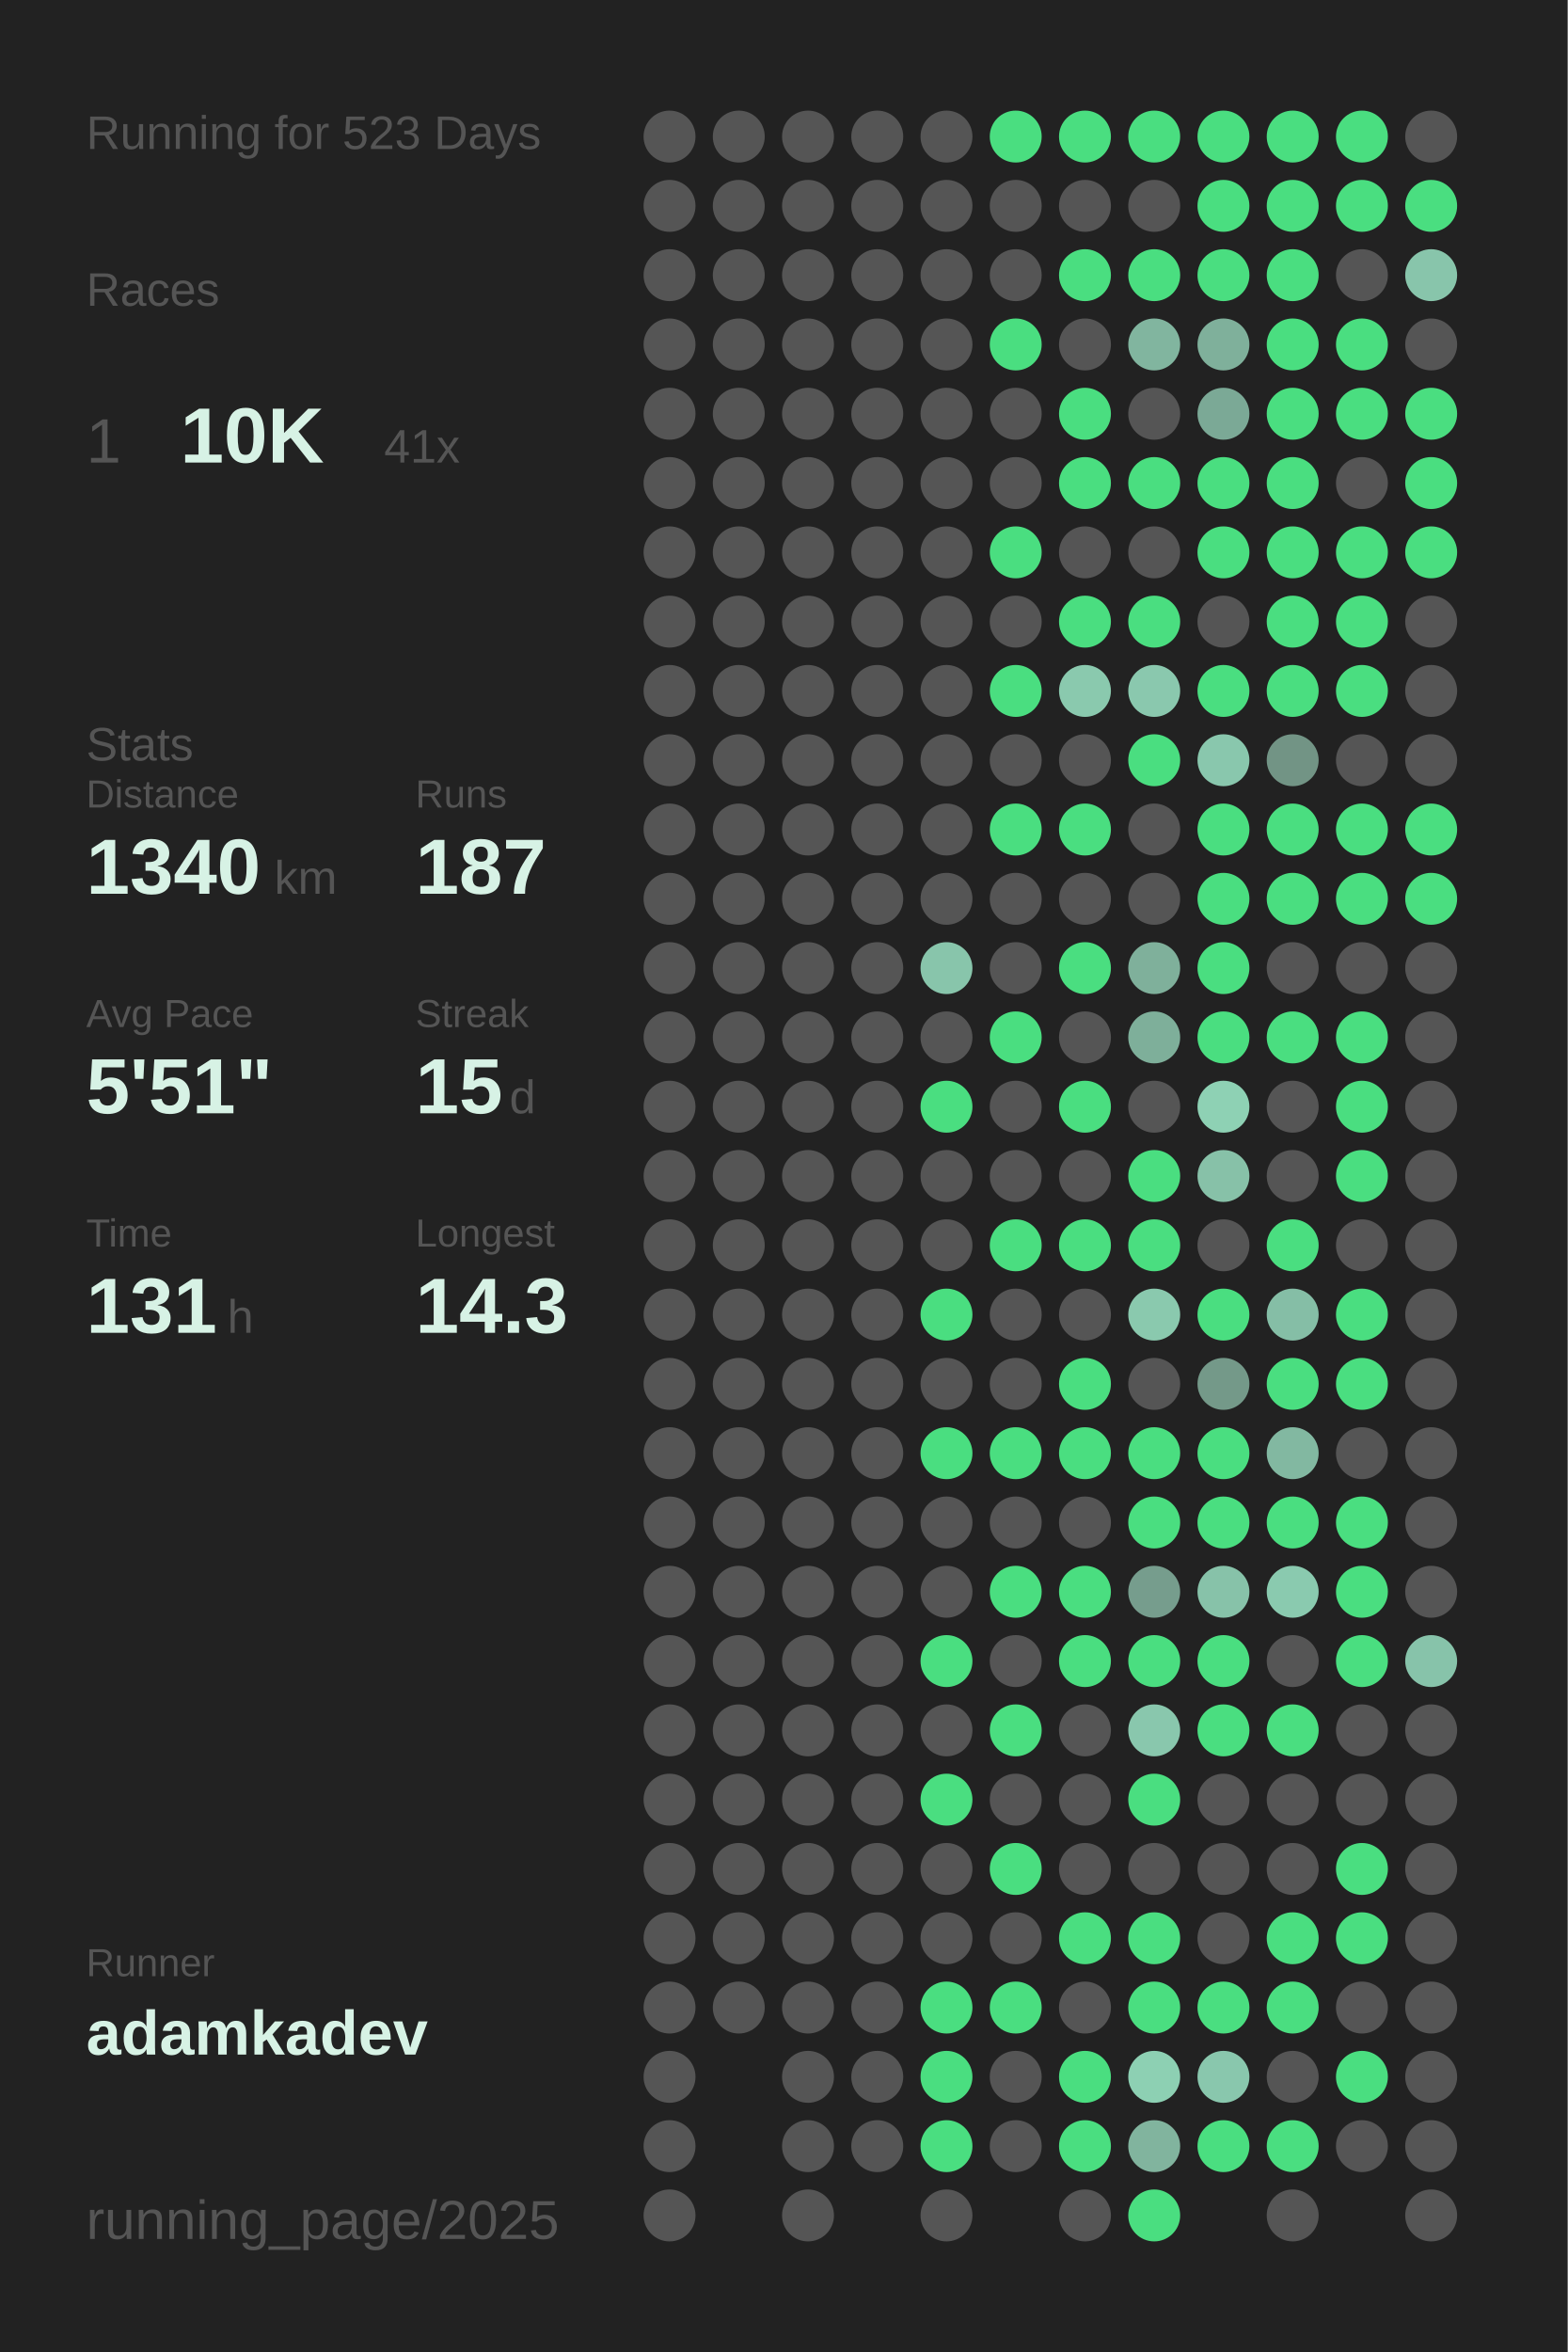
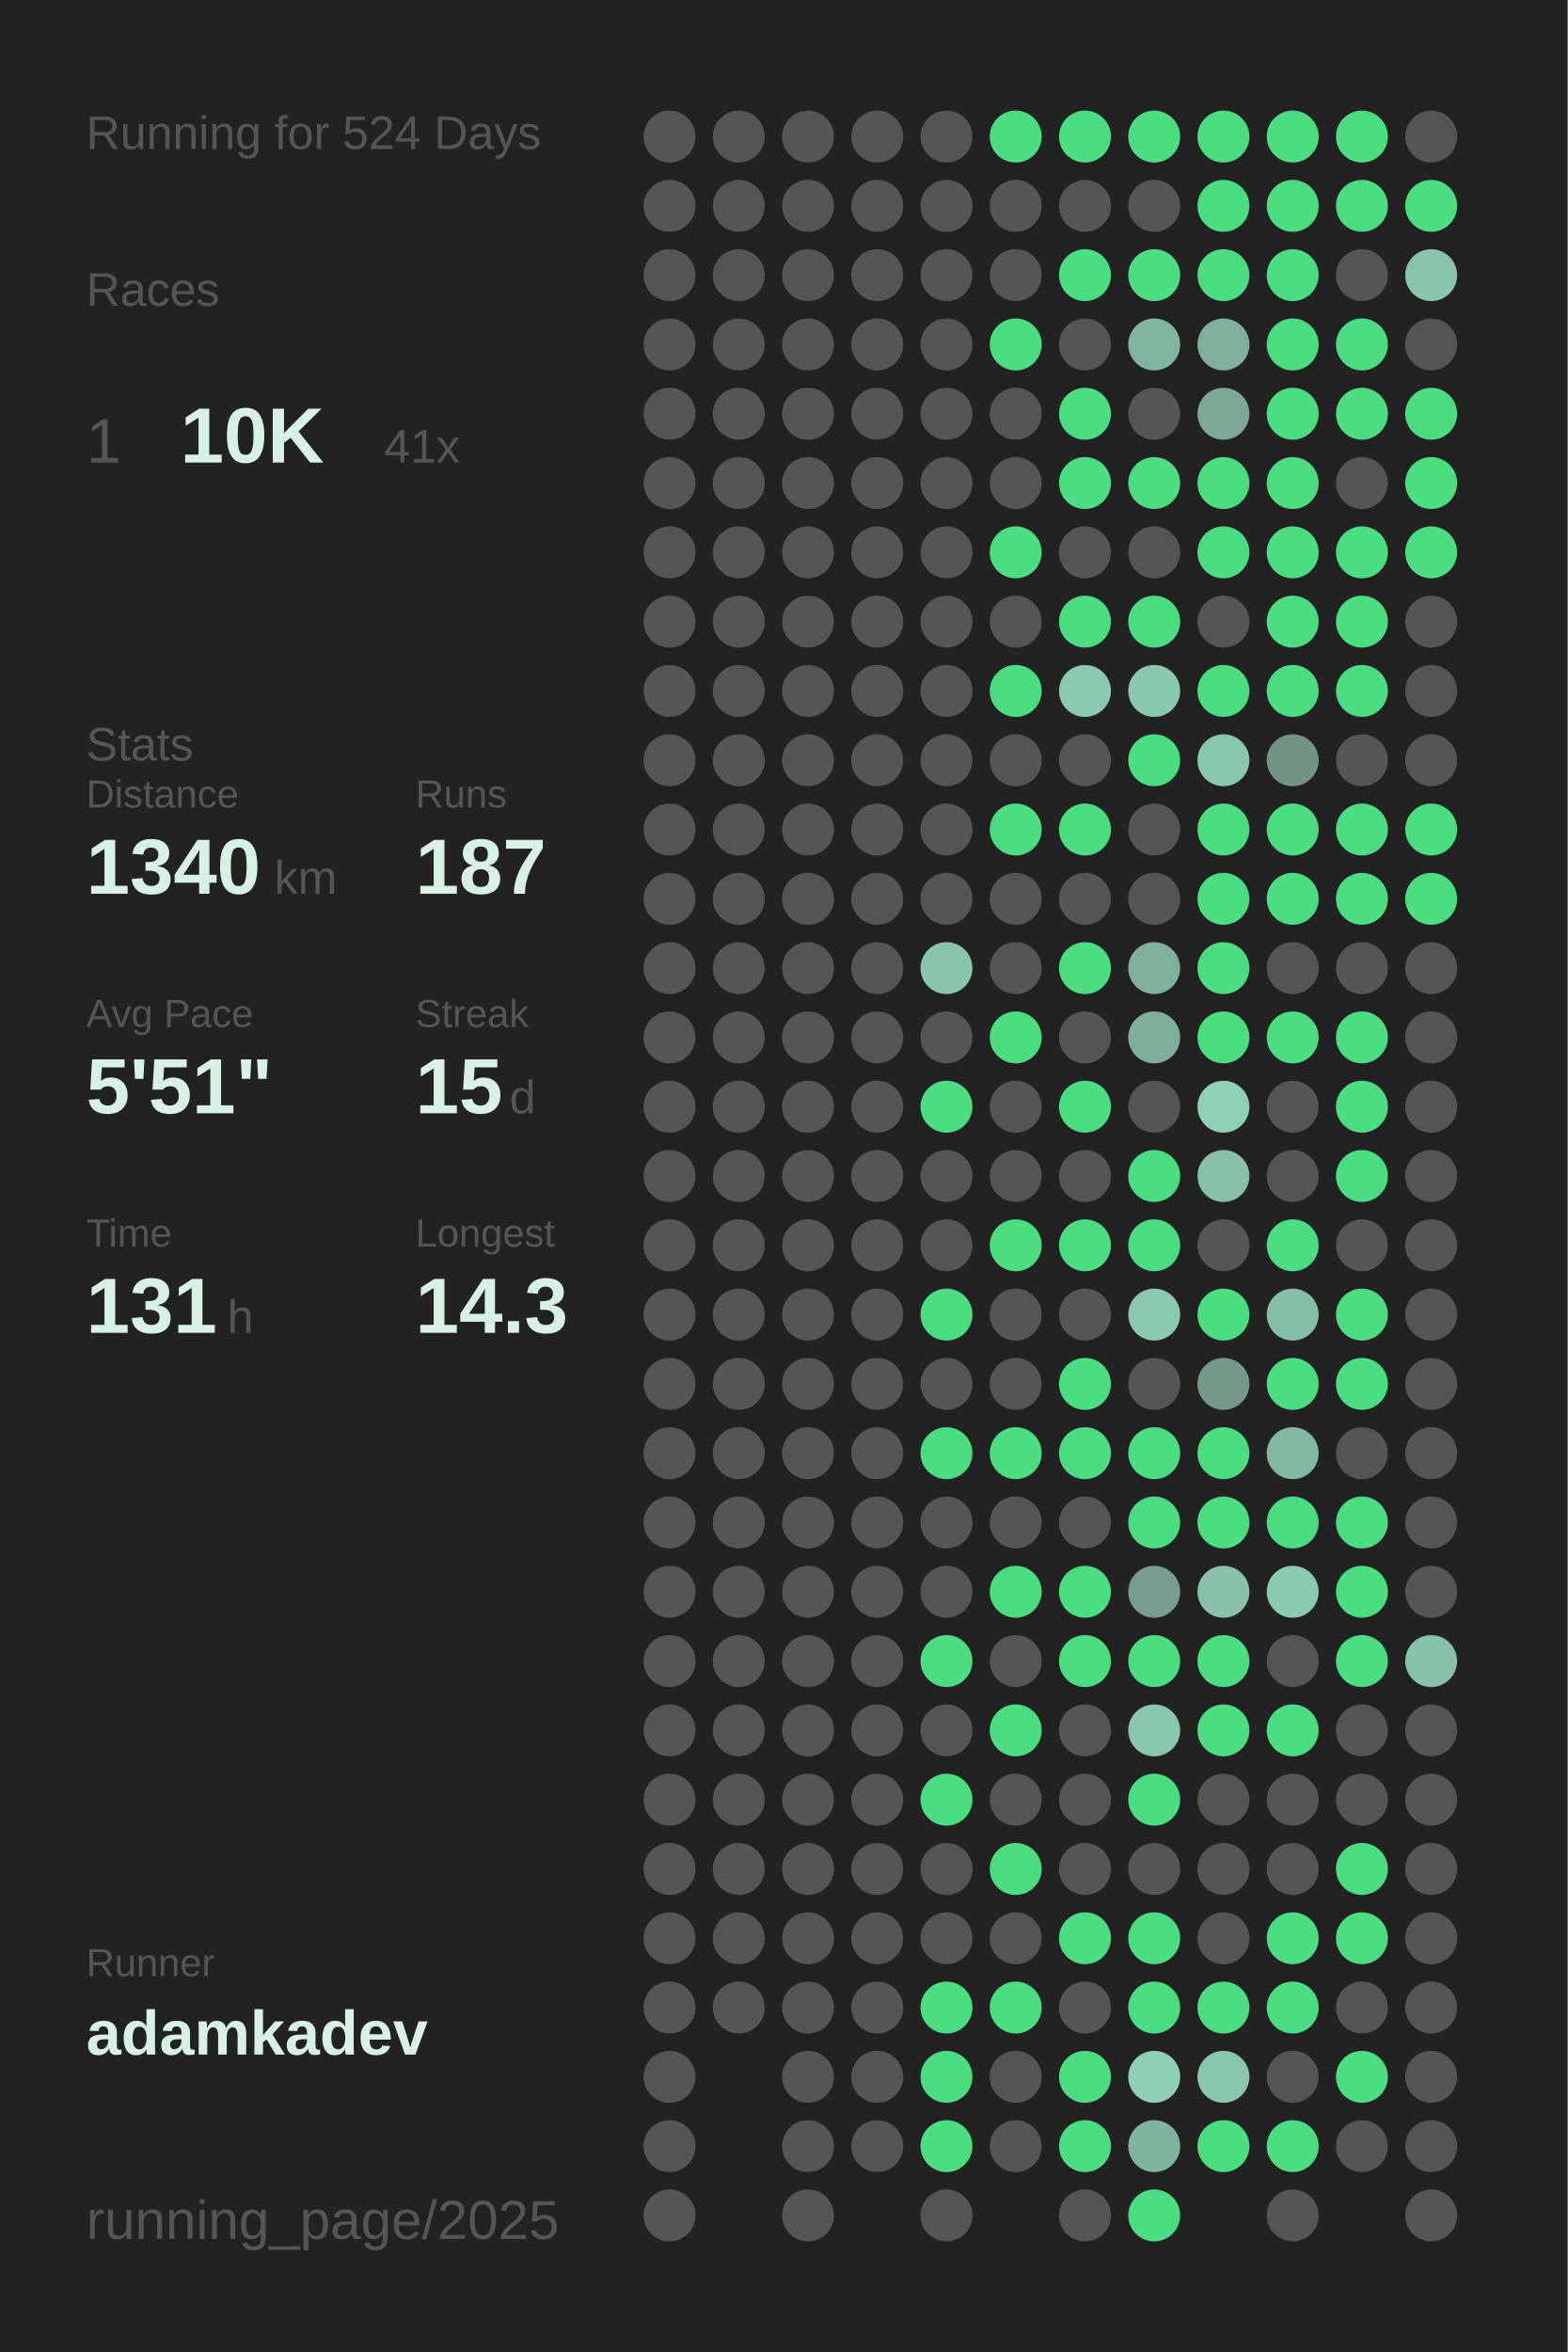
<svg xmlns="http://www.w3.org/2000/svg" baseProfile="full" height="300mm" version="1.1" viewBox="0,0,200,300" width="200mm">
  <defs />
  <rect fill="#222222" height="300" width="200" x="0" y="0" />
-   <text fill="#555555" style="font-size:6px; font-family:Arial;" x="11" y="19">Running for 523 Days</text>
+   <text fill="#555555" style="font-size:6px; font-family:Arial;" x="11" y="19">Running for 524 Days</text>
  <text fill="#555555" style="font-size:6px; font-family:Arial;" x="11" y="39">Races</text>
  <text fill="#555555" style="font-size:8px; font-family:Arial;" x="11" y="59">1</text>
  <text fill="#D7F2E5" style="font-size:10px; font-family:Arial; font-weight:bold;" x="23" y="59">10K</text>
  <text fill="#555555" style="font-size:6px; font-family:Arial;" x="49" y="59">41x</text>
  <text fill="#555555" style="font-size:6px; font-family:Arial;" x="11" y="97">Stats</text>
  <text fill="#555555" style="font-size:5px; font-family:Arial;" x="11" y="103">Distance</text>
  <text fill="#D7F2E5" style="font-size:10px; font-family:Arial; font-weight:bold;" x="11" y="114">1340</text>
  <text fill="#555555" style="font-size:6px; font-family:Arial;" x="35" y="114">km</text>
  <text fill="#555555" style="font-size:5px; font-family:Arial;" x="53" y="103">Runs</text>
  <text fill="#D7F2E5" style="font-size:10px; font-family:Arial; font-weight:bold;" x="53" y="114">187</text>
  <text fill="#555555" style="font-size:5px; font-family:Arial;" x="11" y="131">Avg Pace</text>
  <text fill="#D7F2E5" style="font-size:10px; font-family:Arial; font-weight:bold;" x="11" y="142">5'51"</text>
  <text fill="#555555" style="font-size:5px; font-family:Arial;" x="53" y="131">Streak</text>
  <text fill="#D7F2E5" style="font-size:10px; font-family:Arial; font-weight:bold;" x="53" y="142">15</text>
  <text fill="#555555" style="font-size:6px; font-family:Arial;" x="65" y="142">d</text>
  <text fill="#555555" style="font-size:5px; font-family:Arial;" x="11" y="159">Time</text>
  <text fill="#D7F2E5" style="font-size:10px; font-family:Arial; font-weight:bold;" x="11" y="170">131</text>
  <text fill="#555555" style="font-size:6px; font-family:Arial;" x="29" y="170">h</text>
  <text fill="#555555" style="font-size:5px; font-family:Arial;" x="53" y="159">Longest</text>
  <text fill="#D7F2E5" style="font-size:10px; font-family:Arial; font-weight:bold;" x="53" y="170">14.3</text>
  <text fill="#555555" style="font-size:5px; font-family:Arial;" x="11" y="252.065">Runner</text>
  <text fill="#D7F2E5" style="font-size:8px; font-family:Arial; font-weight:bold;" x="11" y="262.065">adamkadev</text>
  <text fill="#555555" style="font-size:7px; font-family:Arial;" x="11" y="285.581">running_page/2025</text>
  <circle cx="85.417" cy="17.419" fill="#555555" r="3.312" />
  <circle cx="85.417" cy="26.258" fill="#555555" r="3.312" />
  <circle cx="85.417" cy="35.097" fill="#555555" r="3.312" />
  <circle cx="85.417" cy="43.935" fill="#555555" r="3.312" />
  <circle cx="85.417" cy="52.774" fill="#555555" r="3.312" />
  <circle cx="85.417" cy="61.613" fill="#555555" r="3.312" />
  <circle cx="85.417" cy="70.452" fill="#555555" r="3.312" />
  <circle cx="85.417" cy="79.29" fill="#555555" r="3.312" />
  <circle cx="85.417" cy="88.129" fill="#555555" r="3.312" />
  <circle cx="85.417" cy="96.968" fill="#555555" r="3.312" />
  <circle cx="85.417" cy="105.806" fill="#555555" r="3.312" />
  <circle cx="85.417" cy="114.645" fill="#555555" r="3.312" />
  <circle cx="85.417" cy="123.484" fill="#555555" r="3.312" />
  <circle cx="85.417" cy="132.323" fill="#555555" r="3.312" />
  <circle cx="85.417" cy="141.161" fill="#555555" r="3.312" />
  <circle cx="85.417" cy="150" fill="#555555" r="3.312" />
  <circle cx="85.417" cy="158.839" fill="#555555" r="3.312" />
  <circle cx="85.417" cy="167.677" fill="#555555" r="3.312" />
  <circle cx="85.417" cy="176.516" fill="#555555" r="3.312" />
  <circle cx="85.417" cy="185.355" fill="#555555" r="3.312" />
  <circle cx="85.417" cy="194.194" fill="#555555" r="3.312" />
  <circle cx="85.417" cy="203.032" fill="#555555" r="3.312" />
  <circle cx="85.417" cy="211.871" fill="#555555" r="3.312" />
  <circle cx="85.417" cy="220.71" fill="#555555" r="3.312" />
  <circle cx="85.417" cy="229.548" fill="#555555" r="3.312" />
  <circle cx="85.417" cy="238.387" fill="#555555" r="3.312" />
  <circle cx="85.417" cy="247.226" fill="#555555" r="3.312" />
  <circle cx="85.417" cy="256.065" fill="#555555" r="3.312" />
  <circle cx="85.417" cy="264.903" fill="#555555" r="3.312" />
  <circle cx="85.417" cy="273.742" fill="#555555" r="3.312" />
  <circle cx="85.417" cy="282.581" fill="#555555" r="3.312" />
  <circle cx="94.25" cy="17.419" fill="#555555" r="3.312" />
  <circle cx="94.25" cy="26.258" fill="#555555" r="3.312" />
  <circle cx="94.25" cy="35.097" fill="#555555" r="3.312" />
  <circle cx="94.25" cy="43.935" fill="#555555" r="3.312" />
  <circle cx="94.25" cy="52.774" fill="#555555" r="3.312" />
  <circle cx="94.25" cy="61.613" fill="#555555" r="3.312" />
  <circle cx="94.25" cy="70.452" fill="#555555" r="3.312" />
  <circle cx="94.25" cy="79.29" fill="#555555" r="3.312" />
  <circle cx="94.25" cy="88.129" fill="#555555" r="3.312" />
  <circle cx="94.25" cy="96.968" fill="#555555" r="3.312" />
  <circle cx="94.25" cy="105.806" fill="#555555" r="3.312" />
  <circle cx="94.25" cy="114.645" fill="#555555" r="3.312" />
  <circle cx="94.25" cy="123.484" fill="#555555" r="3.312" />
  <circle cx="94.25" cy="132.323" fill="#555555" r="3.312" />
  <circle cx="94.25" cy="141.161" fill="#555555" r="3.312" />
  <circle cx="94.25" cy="150" fill="#555555" r="3.312" />
  <circle cx="94.25" cy="158.839" fill="#555555" r="3.312" />
  <circle cx="94.25" cy="167.677" fill="#555555" r="3.312" />
  <circle cx="94.25" cy="176.516" fill="#555555" r="3.312" />
  <circle cx="94.25" cy="185.355" fill="#555555" r="3.312" />
  <circle cx="94.25" cy="194.194" fill="#555555" r="3.312" />
  <circle cx="94.25" cy="203.032" fill="#555555" r="3.312" />
  <circle cx="94.25" cy="211.871" fill="#555555" r="3.312" />
  <circle cx="94.25" cy="220.71" fill="#555555" r="3.312" />
  <circle cx="94.25" cy="229.548" fill="#555555" r="3.312" />
  <circle cx="94.25" cy="238.387" fill="#555555" r="3.312" />
  <circle cx="94.25" cy="247.226" fill="#555555" r="3.312" />
  <circle cx="94.25" cy="256.065" fill="#555555" r="3.312" />
  <circle cx="103.083" cy="17.419" fill="#555555" r="3.312" />
  <circle cx="103.083" cy="26.258" fill="#555555" r="3.312" />
  <circle cx="103.083" cy="35.097" fill="#555555" r="3.312" />
  <circle cx="103.083" cy="43.935" fill="#555555" r="3.312" />
  <circle cx="103.083" cy="52.774" fill="#555555" r="3.312" />
  <circle cx="103.083" cy="61.613" fill="#555555" r="3.312" />
  <circle cx="103.083" cy="70.452" fill="#555555" r="3.312" />
  <circle cx="103.083" cy="79.29" fill="#555555" r="3.312" />
  <circle cx="103.083" cy="88.129" fill="#555555" r="3.312" />
  <circle cx="103.083" cy="96.968" fill="#555555" r="3.312" />
  <circle cx="103.083" cy="105.806" fill="#555555" r="3.312" />
  <circle cx="103.083" cy="114.645" fill="#555555" r="3.312" />
  <circle cx="103.083" cy="123.484" fill="#555555" r="3.312" />
  <circle cx="103.083" cy="132.323" fill="#555555" r="3.312" />
  <circle cx="103.083" cy="141.161" fill="#555555" r="3.312" />
  <circle cx="103.083" cy="150" fill="#555555" r="3.312" />
  <circle cx="103.083" cy="158.839" fill="#555555" r="3.312" />
  <circle cx="103.083" cy="167.677" fill="#555555" r="3.312" />
  <circle cx="103.083" cy="176.516" fill="#555555" r="3.312" />
  <circle cx="103.083" cy="185.355" fill="#555555" r="3.312" />
  <circle cx="103.083" cy="194.194" fill="#555555" r="3.312" />
  <circle cx="103.083" cy="203.032" fill="#555555" r="3.312" />
  <circle cx="103.083" cy="211.871" fill="#555555" r="3.312" />
  <circle cx="103.083" cy="220.71" fill="#555555" r="3.312" />
  <circle cx="103.083" cy="229.548" fill="#555555" r="3.312" />
  <circle cx="103.083" cy="238.387" fill="#555555" r="3.312" />
  <circle cx="103.083" cy="247.226" fill="#555555" r="3.312" />
  <circle cx="103.083" cy="256.065" fill="#555555" r="3.312" />
  <circle cx="103.083" cy="264.903" fill="#555555" r="3.312" />
  <circle cx="103.083" cy="273.742" fill="#555555" r="3.312" />
  <circle cx="103.083" cy="282.581" fill="#555555" r="3.312" />
  <circle cx="111.917" cy="17.419" fill="#555555" r="3.312" />
  <circle cx="111.917" cy="26.258" fill="#555555" r="3.312" />
  <circle cx="111.917" cy="35.097" fill="#555555" r="3.312" />
  <circle cx="111.917" cy="43.935" fill="#555555" r="3.312" />
  <circle cx="111.917" cy="52.774" fill="#555555" r="3.312" />
  <circle cx="111.917" cy="61.613" fill="#555555" r="3.312" />
  <circle cx="111.917" cy="70.452" fill="#555555" r="3.312" />
  <circle cx="111.917" cy="79.29" fill="#555555" r="3.312" />
  <circle cx="111.917" cy="88.129" fill="#555555" r="3.312" />
  <circle cx="111.917" cy="96.968" fill="#555555" r="3.312" />
  <circle cx="111.917" cy="105.806" fill="#555555" r="3.312" />
  <circle cx="111.917" cy="114.645" fill="#555555" r="3.312" />
  <circle cx="111.917" cy="123.484" fill="#555555" r="3.312" />
  <circle cx="111.917" cy="132.323" fill="#555555" r="3.312" />
  <circle cx="111.917" cy="141.161" fill="#555555" r="3.312" />
  <circle cx="111.917" cy="150" fill="#555555" r="3.312" />
  <circle cx="111.917" cy="158.839" fill="#555555" r="3.312" />
  <circle cx="111.917" cy="167.677" fill="#555555" r="3.312" />
  <circle cx="111.917" cy="176.516" fill="#555555" r="3.312" />
  <circle cx="111.917" cy="185.355" fill="#555555" r="3.312" />
  <circle cx="111.917" cy="194.194" fill="#555555" r="3.312" />
  <circle cx="111.917" cy="203.032" fill="#555555" r="3.312" />
  <circle cx="111.917" cy="211.871" fill="#555555" r="3.312" />
  <circle cx="111.917" cy="220.71" fill="#555555" r="3.312" />
  <circle cx="111.917" cy="229.548" fill="#555555" r="3.312" />
  <circle cx="111.917" cy="238.387" fill="#555555" r="3.312" />
  <circle cx="111.917" cy="247.226" fill="#555555" r="3.312" />
  <circle cx="111.917" cy="256.065" fill="#555555" r="3.312" />
  <circle cx="111.917" cy="264.903" fill="#555555" r="3.312" />
  <circle cx="111.917" cy="273.742" fill="#555555" r="3.312" />
  <circle cx="120.75" cy="17.419" fill="#555555" r="3.312" />
  <circle cx="120.75" cy="26.258" fill="#555555" r="3.312" />
  <circle cx="120.75" cy="35.097" fill="#555555" r="3.312" />
  <circle cx="120.75" cy="43.935" fill="#555555" r="3.312" />
  <circle cx="120.75" cy="52.774" fill="#555555" r="3.312" />
  <circle cx="120.75" cy="61.613" fill="#555555" r="3.312" />
  <circle cx="120.75" cy="70.452" fill="#555555" r="3.312" />
  <circle cx="120.75" cy="79.29" fill="#555555" r="3.312" />
  <circle cx="120.75" cy="88.129" fill="#555555" r="3.312" />
  <circle cx="120.75" cy="96.968" fill="#555555" r="3.312" />
  <circle cx="120.75" cy="105.806" fill="#555555" r="3.312" />
  <circle cx="120.75" cy="114.645" fill="#555555" r="3.312" />
  <circle cx="120.75" cy="123.484" fill="#88c5ab" r="3.312" />
  <circle cx="120.75" cy="132.323" fill="#555555" r="3.312" />
  <circle cx="120.75" cy="141.161" fill="#4ADE80" r="3.312" />
  <circle cx="120.75" cy="150" fill="#555555" r="3.312" />
  <circle cx="120.75" cy="158.839" fill="#555555" r="3.312" />
  <circle cx="120.75" cy="167.677" fill="#4ADE80" r="3.312" />
  <circle cx="120.75" cy="176.516" fill="#555555" r="3.312" />
  <circle cx="120.75" cy="185.355" fill="#4ADE80" r="3.312" />
  <circle cx="120.75" cy="194.194" fill="#555555" r="3.312" />
  <circle cx="120.75" cy="203.032" fill="#555555" r="3.312" />
  <circle cx="120.75" cy="211.871" fill="#4ADE80" r="3.312" />
  <circle cx="120.75" cy="220.71" fill="#555555" r="3.312" />
  <circle cx="120.75" cy="229.548" fill="#4ADE80" r="3.312" />
  <circle cx="120.75" cy="238.387" fill="#555555" r="3.312" />
  <circle cx="120.75" cy="247.226" fill="#555555" r="3.312" />
  <circle cx="120.75" cy="256.065" fill="#4ADE80" r="3.312" />
  <circle cx="120.75" cy="264.903" fill="#4ADE80" r="3.312" />
  <circle cx="120.75" cy="273.742" fill="#4ADE80" r="3.312" />
  <circle cx="120.75" cy="282.581" fill="#555555" r="3.312" />
  <circle cx="129.583" cy="17.419" fill="#4ADE80" r="3.312" />
  <circle cx="129.583" cy="26.258" fill="#555555" r="3.312" />
  <circle cx="129.583" cy="35.097" fill="#555555" r="3.312" />
  <circle cx="129.583" cy="43.935" fill="#4ADE80" r="3.312" />
  <circle cx="129.583" cy="52.774" fill="#555555" r="3.312" />
  <circle cx="129.583" cy="61.613" fill="#555555" r="3.312" />
  <circle cx="129.583" cy="70.452" fill="#4ADE80" r="3.312" />
  <circle cx="129.583" cy="79.29" fill="#555555" r="3.312" />
  <circle cx="129.583" cy="88.129" fill="#4ADE80" r="3.312" />
  <circle cx="129.583" cy="96.968" fill="#555555" r="3.312" />
  <circle cx="129.583" cy="105.806" fill="#4ADE80" r="3.312" />
  <circle cx="129.583" cy="114.645" fill="#555555" r="3.312" />
  <circle cx="129.583" cy="123.484" fill="#555555" r="3.312" />
  <circle cx="129.583" cy="132.323" fill="#4ADE80" r="3.312" />
  <circle cx="129.583" cy="141.161" fill="#555555" r="3.312" />
  <circle cx="129.583" cy="150" fill="#555555" r="3.312" />
  <circle cx="129.583" cy="158.839" fill="#4ADE80" r="3.312" />
  <circle cx="129.583" cy="167.677" fill="#555555" r="3.312" />
  <circle cx="129.583" cy="176.516" fill="#555555" r="3.312" />
  <circle cx="129.583" cy="185.355" fill="#4ADE80" r="3.312" />
  <circle cx="129.583" cy="194.194" fill="#555555" r="3.312" />
  <circle cx="129.583" cy="203.032" fill="#4ADE80" r="3.312" />
  <circle cx="129.583" cy="211.871" fill="#555555" r="3.312" />
  <circle cx="129.583" cy="220.71" fill="#4ADE80" r="3.312" />
  <circle cx="129.583" cy="229.548" fill="#555555" r="3.312" />
  <circle cx="129.583" cy="238.387" fill="#4ADE80" r="3.312" />
  <circle cx="129.583" cy="247.226" fill="#555555" r="3.312" />
  <circle cx="129.583" cy="256.065" fill="#4ADE80" r="3.312" />
  <circle cx="129.583" cy="264.903" fill="#555555" r="3.312" />
  <circle cx="129.583" cy="273.742" fill="#555555" r="3.312" />
  <circle cx="138.417" cy="17.419" fill="#4ADE80" r="3.312" />
  <circle cx="138.417" cy="26.258" fill="#555555" r="3.312" />
  <circle cx="138.417" cy="35.097" fill="#4ADE80" r="3.312" />
  <circle cx="138.417" cy="43.935" fill="#555555" r="3.312" />
  <circle cx="138.417" cy="52.774" fill="#4ADE80" r="3.312" />
  <circle cx="138.417" cy="61.613" fill="#4ADE80" r="3.312" />
  <circle cx="138.417" cy="70.452" fill="#555555" r="3.312" />
  <circle cx="138.417" cy="79.29" fill="#4ADE80" r="3.312" />
  <circle cx="138.417" cy="88.129" fill="#8ac9ae" r="3.312" />
  <circle cx="138.417" cy="96.968" fill="#555555" r="3.312" />
  <circle cx="138.417" cy="105.806" fill="#4ADE80" r="3.312" />
  <circle cx="138.417" cy="114.645" fill="#555555" r="3.312" />
  <circle cx="138.417" cy="123.484" fill="#4ADE80" r="3.312" />
  <circle cx="138.417" cy="132.323" fill="#555555" r="3.312" />
  <circle cx="138.417" cy="141.161" fill="#4ADE80" r="3.312" />
  <circle cx="138.417" cy="150" fill="#555555" r="3.312" />
  <circle cx="138.417" cy="158.839" fill="#4ADE80" r="3.312" />
  <circle cx="138.417" cy="167.677" fill="#555555" r="3.312" />
  <circle cx="138.417" cy="176.516" fill="#4ADE80" r="3.312" />
  <circle cx="138.417" cy="185.355" fill="#4ADE80" r="3.312" />
  <circle cx="138.417" cy="194.194" fill="#555555" r="3.312" />
  <circle cx="138.417" cy="203.032" fill="#4ADE80" r="3.312" />
  <circle cx="138.417" cy="211.871" fill="#4ADE80" r="3.312" />
  <circle cx="138.417" cy="220.71" fill="#555555" r="3.312" />
  <circle cx="138.417" cy="229.548" fill="#555555" r="3.312" />
  <circle cx="138.417" cy="238.387" fill="#555555" r="3.312" />
  <circle cx="138.417" cy="247.226" fill="#4ADE80" r="3.312" />
  <circle cx="138.417" cy="256.065" fill="#555555" r="3.312" />
  <circle cx="138.417" cy="264.903" fill="#4ADE80" r="3.312" />
  <circle cx="138.417" cy="273.742" fill="#4ADE80" r="3.312" />
  <circle cx="138.417" cy="282.581" fill="#555555" r="3.312" />
  <circle cx="147.25" cy="17.419" fill="#4ADE80" r="3.312" />
  <circle cx="147.25" cy="26.258" fill="#555555" r="3.312" />
  <circle cx="147.25" cy="35.097" fill="#4ADE80" r="3.312" />
  <circle cx="147.25" cy="43.935" fill="#81b59f" r="3.312" />
  <circle cx="147.25" cy="52.774" fill="#555555" r="3.312" />
  <circle cx="147.25" cy="61.613" fill="#4ADE80" r="3.312" />
  <circle cx="147.25" cy="70.452" fill="#555555" r="3.312" />
  <circle cx="147.25" cy="79.29" fill="#4ADE80" r="3.312" />
  <circle cx="147.25" cy="88.129" fill="#8ac8ae" r="3.312" />
  <circle cx="147.25" cy="96.968" fill="#4ADE80" r="3.312" />
  <circle cx="147.25" cy="105.806" fill="#555555" r="3.312" />
  <circle cx="147.25" cy="114.645" fill="#555555" r="3.312" />
  <circle cx="147.25" cy="123.484" fill="#7fb09b" r="3.312" />
  <circle cx="147.25" cy="132.323" fill="#7eaf9a" r="3.312" />
  <circle cx="147.25" cy="141.161" fill="#555555" r="3.312" />
  <circle cx="147.25" cy="150" fill="#4ADE80" r="3.312" />
  <circle cx="147.25" cy="158.839" fill="#4ADE80" r="3.312" />
  <circle cx="147.25" cy="167.677" fill="#8ac9ae" r="3.312" />
  <circle cx="147.25" cy="176.516" fill="#555555" r="3.312" />
  <circle cx="147.25" cy="185.355" fill="#4ADE80" r="3.312" />
  <circle cx="147.25" cy="194.194" fill="#4ADE80" r="3.312" />
  <circle cx="147.25" cy="203.032" fill="#769d8d" r="3.312" />
  <circle cx="147.25" cy="211.871" fill="#4ADE80" r="3.312" />
  <circle cx="147.25" cy="220.71" fill="#89c7ad" r="3.312" />
  <circle cx="147.25" cy="229.548" fill="#4ADE80" r="3.312" />
  <circle cx="147.25" cy="238.387" fill="#555555" r="3.312" />
  <circle cx="147.25" cy="247.226" fill="#4ADE80" r="3.312" />
  <circle cx="147.25" cy="256.065" fill="#4ADE80" r="3.312" />
  <circle cx="147.25" cy="264.903" fill="#8dd0b3" r="3.312" />
  <circle cx="147.25" cy="273.742" fill="#81b49e" r="3.312" />
  <circle cx="147.25" cy="282.581" fill="#4ADE80" r="3.312" />
  <circle cx="156.083" cy="17.419" fill="#4ADE80" r="3.312" />
  <circle cx="156.083" cy="26.258" fill="#4ADE80" r="3.312" />
  <circle cx="156.083" cy="35.097" fill="#4ADE80" r="3.312" />
  <circle cx="156.083" cy="43.935" fill="#7fb09b" r="3.312" />
  <circle cx="156.083" cy="52.774" fill="#7ba996" r="3.312" />
  <circle cx="156.083" cy="61.613" fill="#4ADE80" r="3.312" />
  <circle cx="156.083" cy="70.452" fill="#4ADE80" r="3.312" />
  <circle cx="156.083" cy="79.29" fill="#555555" r="3.312" />
  <circle cx="156.083" cy="88.129" fill="#4ADE80" r="3.312" />
  <circle cx="156.083" cy="96.968" fill="#89c7ad" r="3.312" />
  <circle cx="156.083" cy="105.806" fill="#4ADE80" r="3.312" />
  <circle cx="156.083" cy="114.645" fill="#4ADE80" r="3.312" />
  <circle cx="156.083" cy="123.484" fill="#4ADE80" r="3.312" />
  <circle cx="156.083" cy="132.323" fill="#4ADE80" r="3.312" />
  <circle cx="156.083" cy="141.161" fill="#8ed1b4" r="3.312" />
  <circle cx="156.083" cy="150" fill="#87c1a8" r="3.312" />
  <circle cx="156.083" cy="158.839" fill="#555555" r="3.312" />
  <circle cx="156.083" cy="167.677" fill="#4ADE80" r="3.312" />
  <circle cx="156.083" cy="176.516" fill="#749989" r="3.312" />
  <circle cx="156.083" cy="185.355" fill="#4ADE80" r="3.312" />
  <circle cx="156.083" cy="194.194" fill="#4ADE80" r="3.312" />
  <circle cx="156.083" cy="203.032" fill="#87c2a9" r="3.312" />
  <circle cx="156.083" cy="211.871" fill="#4ADE80" r="3.312" />
  <circle cx="156.083" cy="220.71" fill="#4ADE80" r="3.312" />
  <circle cx="156.083" cy="229.548" fill="#555555" r="3.312" />
  <circle cx="156.083" cy="238.387" fill="#555555" r="3.312" />
  <circle cx="156.083" cy="247.226" fill="#555555" r="3.312" />
  <circle cx="156.083" cy="256.065" fill="#4ADE80" r="3.312" />
  <circle cx="156.083" cy="264.903" fill="#89c7ad" r="3.312" />
  <circle cx="156.083" cy="273.742" fill="#4ADE80" r="3.312" />
  <circle cx="164.917" cy="17.419" fill="#4ADE80" r="3.312" />
  <circle cx="164.917" cy="26.258" fill="#4ADE80" r="3.312" />
  <circle cx="164.917" cy="35.097" fill="#4ADE80" r="3.312" />
  <circle cx="164.917" cy="43.935" fill="#4ADE80" r="3.312" />
  <circle cx="164.917" cy="52.774" fill="#4ADE80" r="3.312" />
  <circle cx="164.917" cy="61.613" fill="#4ADE80" r="3.312" />
  <circle cx="164.917" cy="70.452" fill="#4ADE80" r="3.312" />
  <circle cx="164.917" cy="79.29" fill="#4ADE80" r="3.312" />
  <circle cx="164.917" cy="88.129" fill="#4ADE80" r="3.312" />
  <circle cx="164.917" cy="96.968" fill="#729485" r="3.312" />
  <circle cx="164.917" cy="105.806" fill="#4ADE80" r="3.312" />
  <circle cx="164.917" cy="114.645" fill="#4ADE80" r="3.312" />
  <circle cx="164.917" cy="123.484" fill="#555555" r="3.312" />
  <circle cx="164.917" cy="132.323" fill="#4ADE80" r="3.312" />
  <circle cx="164.917" cy="141.161" fill="#555555" r="3.312" />
  <circle cx="164.917" cy="150" fill="#555555" r="3.312" />
  <circle cx="164.917" cy="158.839" fill="#4ADE80" r="3.312" />
  <circle cx="164.917" cy="167.677" fill="#85bea6" r="3.312" />
  <circle cx="164.917" cy="176.516" fill="#4ADE80" r="3.312" />
  <circle cx="164.917" cy="185.355" fill="#82b8a1" r="3.312" />
  <circle cx="164.917" cy="194.194" fill="#4ADE80" r="3.312" />
  <circle cx="164.917" cy="203.032" fill="#8acaaf" r="3.312" />
  <circle cx="164.917" cy="211.871" fill="#555555" r="3.312" />
  <circle cx="164.917" cy="220.71" fill="#4ADE80" r="3.312" />
  <circle cx="164.917" cy="229.548" fill="#555555" r="3.312" />
  <circle cx="164.917" cy="238.387" fill="#555555" r="3.312" />
  <circle cx="164.917" cy="247.226" fill="#4ADE80" r="3.312" />
  <circle cx="164.917" cy="256.065" fill="#4ADE80" r="3.312" />
  <circle cx="164.917" cy="264.903" fill="#555555" r="3.312" />
  <circle cx="164.917" cy="273.742" fill="#4ADE80" r="3.312" />
  <circle cx="164.917" cy="282.581" fill="#555555" r="3.312" />
  <circle cx="173.75" cy="17.419" fill="#4ADE80" r="3.312" />
  <circle cx="173.75" cy="26.258" fill="#4ADE80" r="3.312" />
  <circle cx="173.75" cy="35.097" fill="#555555" r="3.312" />
  <circle cx="173.75" cy="43.935" fill="#4ADE80" r="3.312" />
  <circle cx="173.75" cy="52.774" fill="#4ADE80" r="3.312" />
  <circle cx="173.75" cy="61.613" fill="#555555" r="3.312" />
  <circle cx="173.75" cy="70.452" fill="#4ADE80" r="3.312" />
  <circle cx="173.75" cy="79.29" fill="#4ADE80" r="3.312" />
  <circle cx="173.75" cy="88.129" fill="#4ADE80" r="3.312" />
  <circle cx="173.75" cy="96.968" fill="#555555" r="3.312" />
  <circle cx="173.75" cy="105.806" fill="#4ADE80" r="3.312" />
  <circle cx="173.75" cy="114.645" fill="#4ADE80" r="3.312" />
  <circle cx="173.75" cy="123.484" fill="#555555" r="3.312" />
  <circle cx="173.75" cy="132.323" fill="#4ADE80" r="3.312" />
  <circle cx="173.75" cy="141.161" fill="#4ADE80" r="3.312" />
  <circle cx="173.75" cy="150" fill="#4ADE80" r="3.312" />
  <circle cx="173.75" cy="158.839" fill="#555555" r="3.312" />
  <circle cx="173.75" cy="167.677" fill="#4ADE80" r="3.312" />
  <circle cx="173.75" cy="176.516" fill="#4ADE80" r="3.312" />
  <circle cx="173.75" cy="185.355" fill="#555555" r="3.312" />
  <circle cx="173.75" cy="194.194" fill="#4ADE80" r="3.312" />
  <circle cx="173.75" cy="203.032" fill="#4ADE80" r="3.312" />
  <circle cx="173.75" cy="211.871" fill="#4ADE80" r="3.312" />
  <circle cx="173.75" cy="220.71" fill="#555555" r="3.312" />
  <circle cx="173.75" cy="229.548" fill="#555555" r="3.312" />
  <circle cx="173.75" cy="238.387" fill="#4ADE80" r="3.312" />
  <circle cx="173.75" cy="247.226" fill="#4ADE80" r="3.312" />
  <circle cx="173.75" cy="256.065" fill="#555555" r="3.312" />
  <circle cx="173.75" cy="264.903" fill="#4ADE80" r="3.312" />
  <circle cx="173.75" cy="273.742" fill="#555555" r="3.312" />
  <circle cx="182.583" cy="17.419" fill="#555555" r="3.312" />
  <circle cx="182.583" cy="26.258" fill="#4ADE80" r="3.312" />
  <circle cx="182.583" cy="35.097" fill="#88c5ab" r="3.312" />
  <circle cx="182.583" cy="43.935" fill="#555555" r="3.312" />
  <circle cx="182.583" cy="52.774" fill="#4ADE80" r="3.312" />
  <circle cx="182.583" cy="61.613" fill="#4ADE80" r="3.312" />
  <circle cx="182.583" cy="70.452" fill="#4ADE80" r="3.312" />
  <circle cx="182.583" cy="79.29" fill="#555555" r="3.312" />
  <circle cx="182.583" cy="88.129" fill="#555555" r="3.312" />
  <circle cx="182.583" cy="96.968" fill="#555555" r="3.312" />
  <circle cx="182.583" cy="105.806" fill="#4ADE80" r="3.312" />
  <circle cx="182.583" cy="114.645" fill="#4ADE80" r="3.312" />
  <circle cx="182.583" cy="123.484" fill="#555555" r="3.312" />
  <circle cx="182.583" cy="132.323" fill="#555555" r="3.312" />
  <circle cx="182.583" cy="141.161" fill="#555555" r="3.312" />
  <circle cx="182.583" cy="150" fill="#555555" r="3.312" />
  <circle cx="182.583" cy="158.839" fill="#555555" r="3.312" />
  <circle cx="182.583" cy="167.677" fill="#555555" r="3.312" />
  <circle cx="182.583" cy="176.516" fill="#555555" r="3.312" />
  <circle cx="182.583" cy="185.355" fill="#555555" r="3.312" />
  <circle cx="182.583" cy="194.194" fill="#555555" r="3.312" />
  <circle cx="182.583" cy="203.032" fill="#555555" r="3.312" />
  <circle cx="182.583" cy="211.871" fill="#87c3aa" r="3.312" />
  <circle cx="182.583" cy="220.71" fill="#555555" r="3.312" />
  <circle cx="182.583" cy="229.548" fill="#555555" r="3.312" />
  <circle cx="182.583" cy="238.387" fill="#555555" r="3.312" />
  <circle cx="182.583" cy="247.226" fill="#555555" r="3.312" />
  <circle cx="182.583" cy="256.065" fill="#555555" r="3.312" />
  <circle cx="182.583" cy="264.903" fill="#555555" r="3.312" />
  <circle cx="182.583" cy="273.742" fill="#555555" r="3.312" />
  <circle cx="182.583" cy="282.581" fill="#555555" r="3.312" />
</svg>
